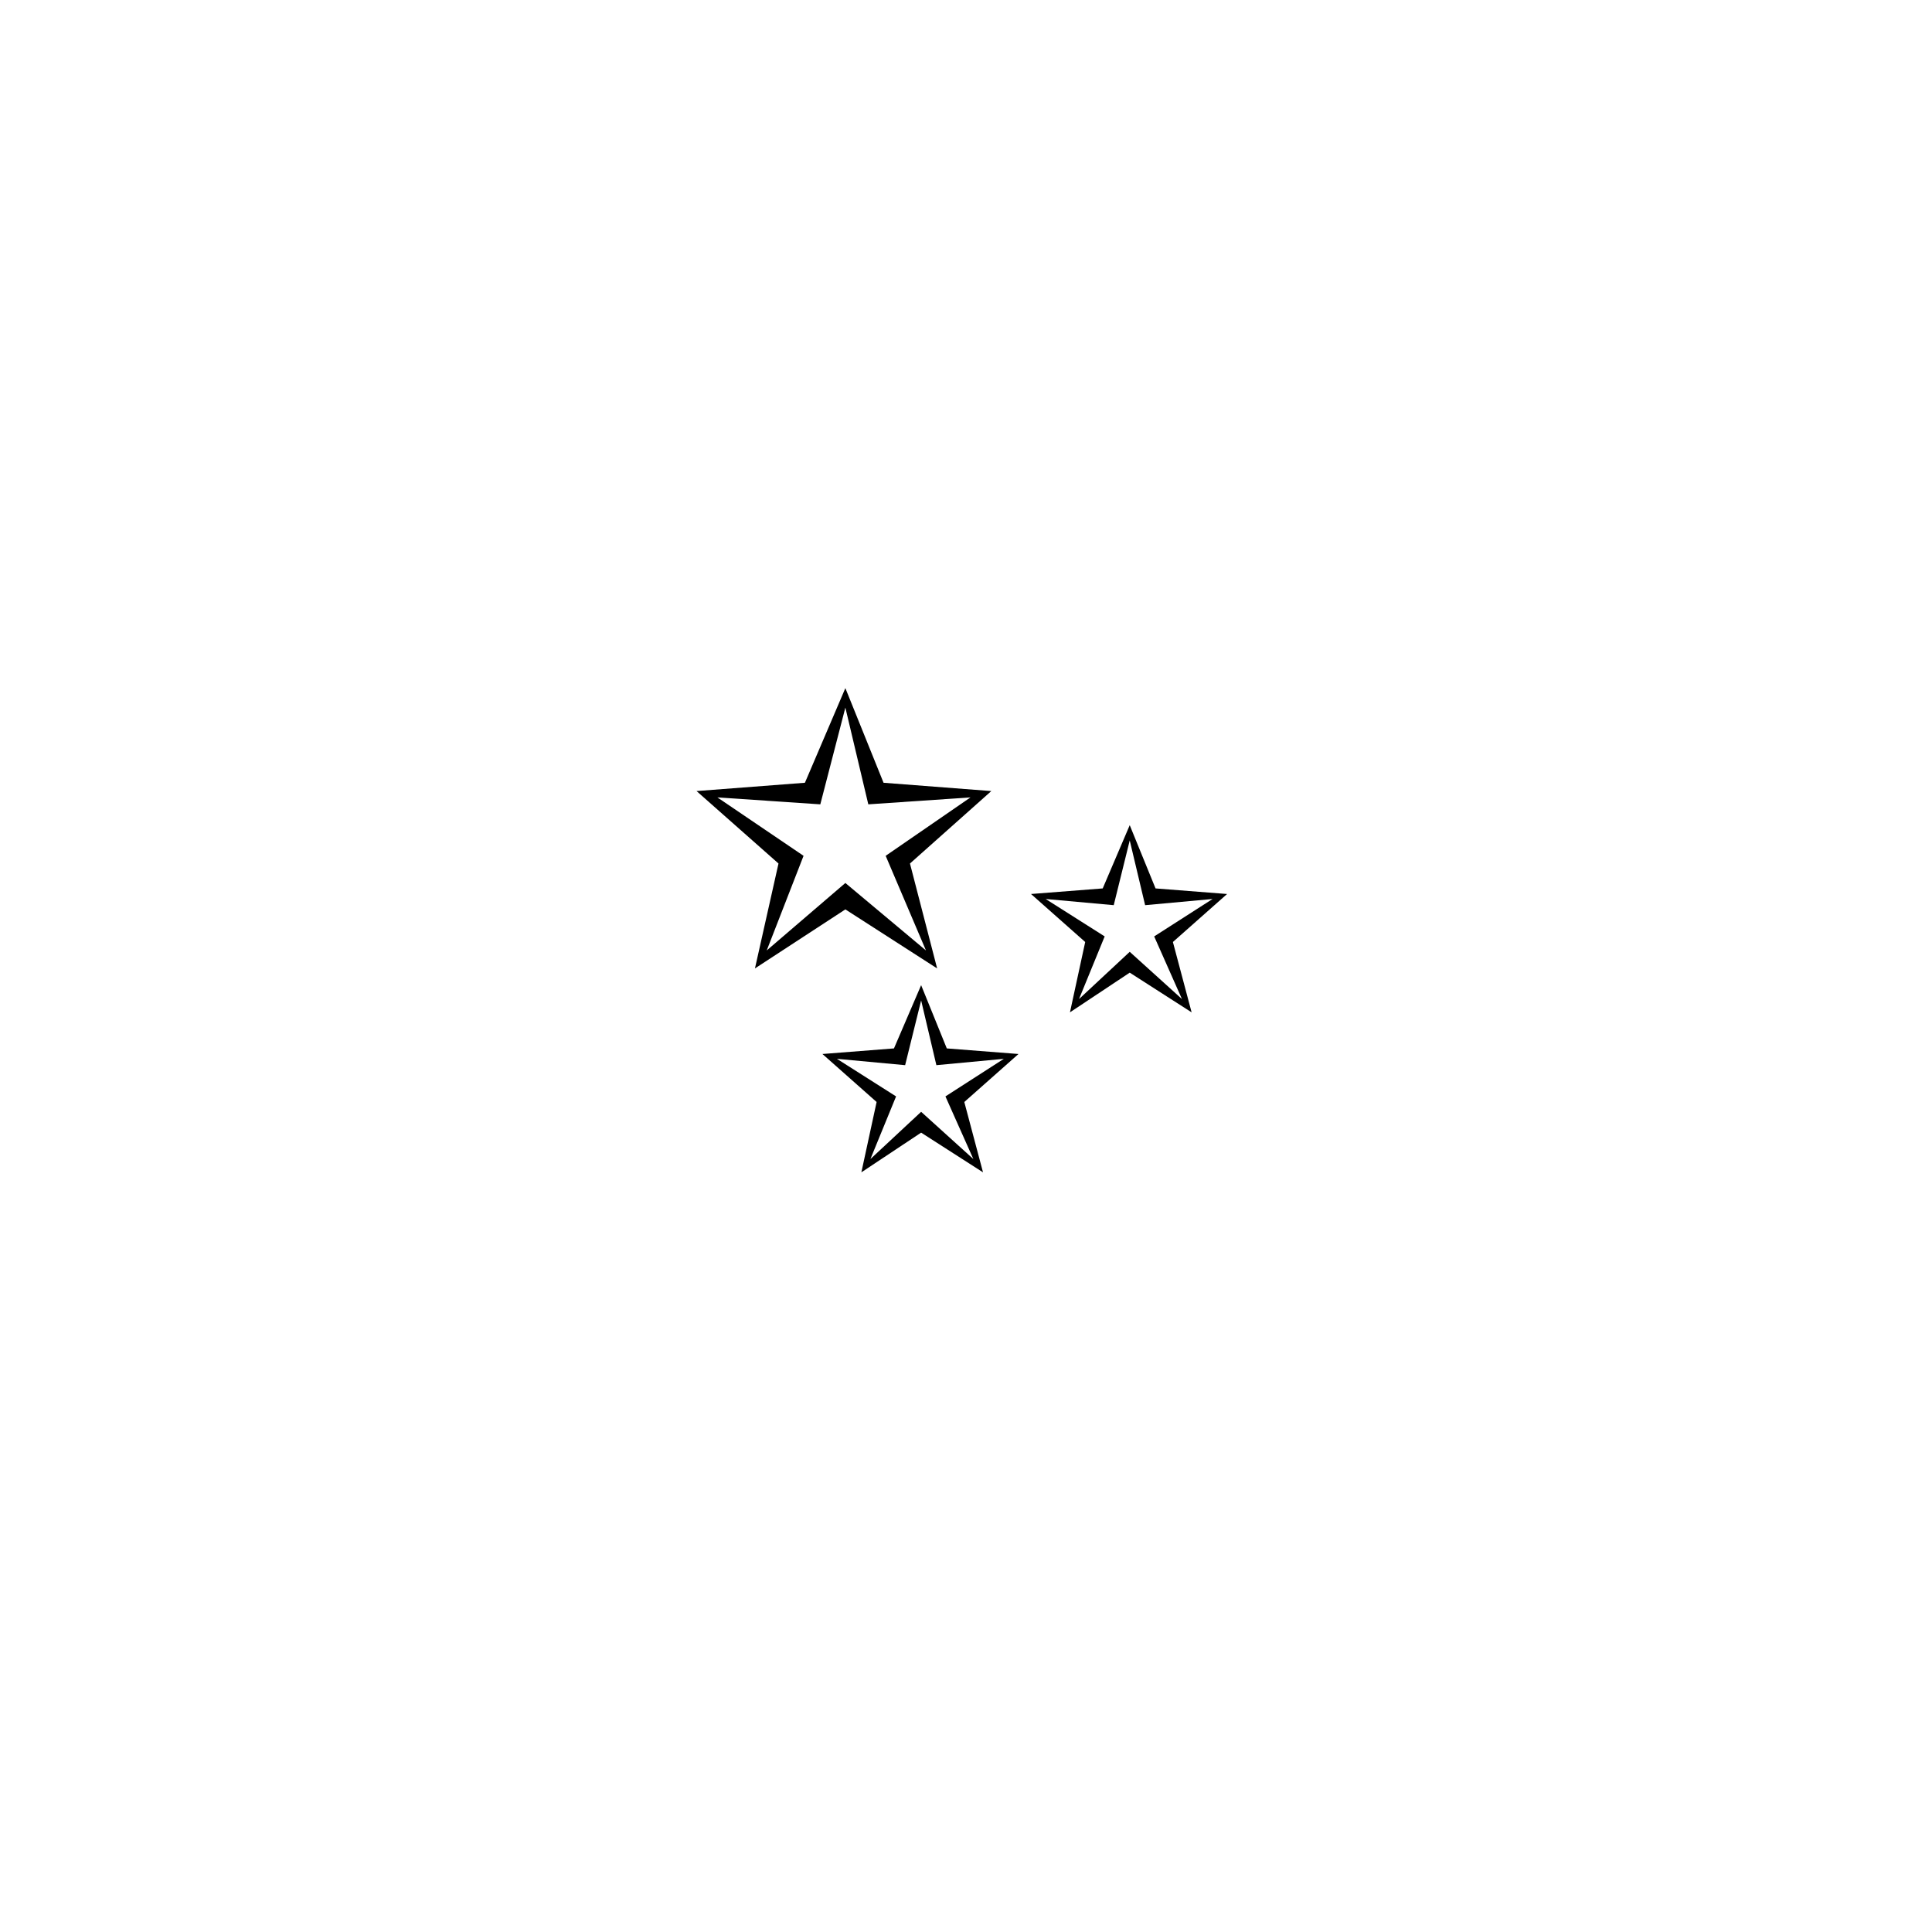
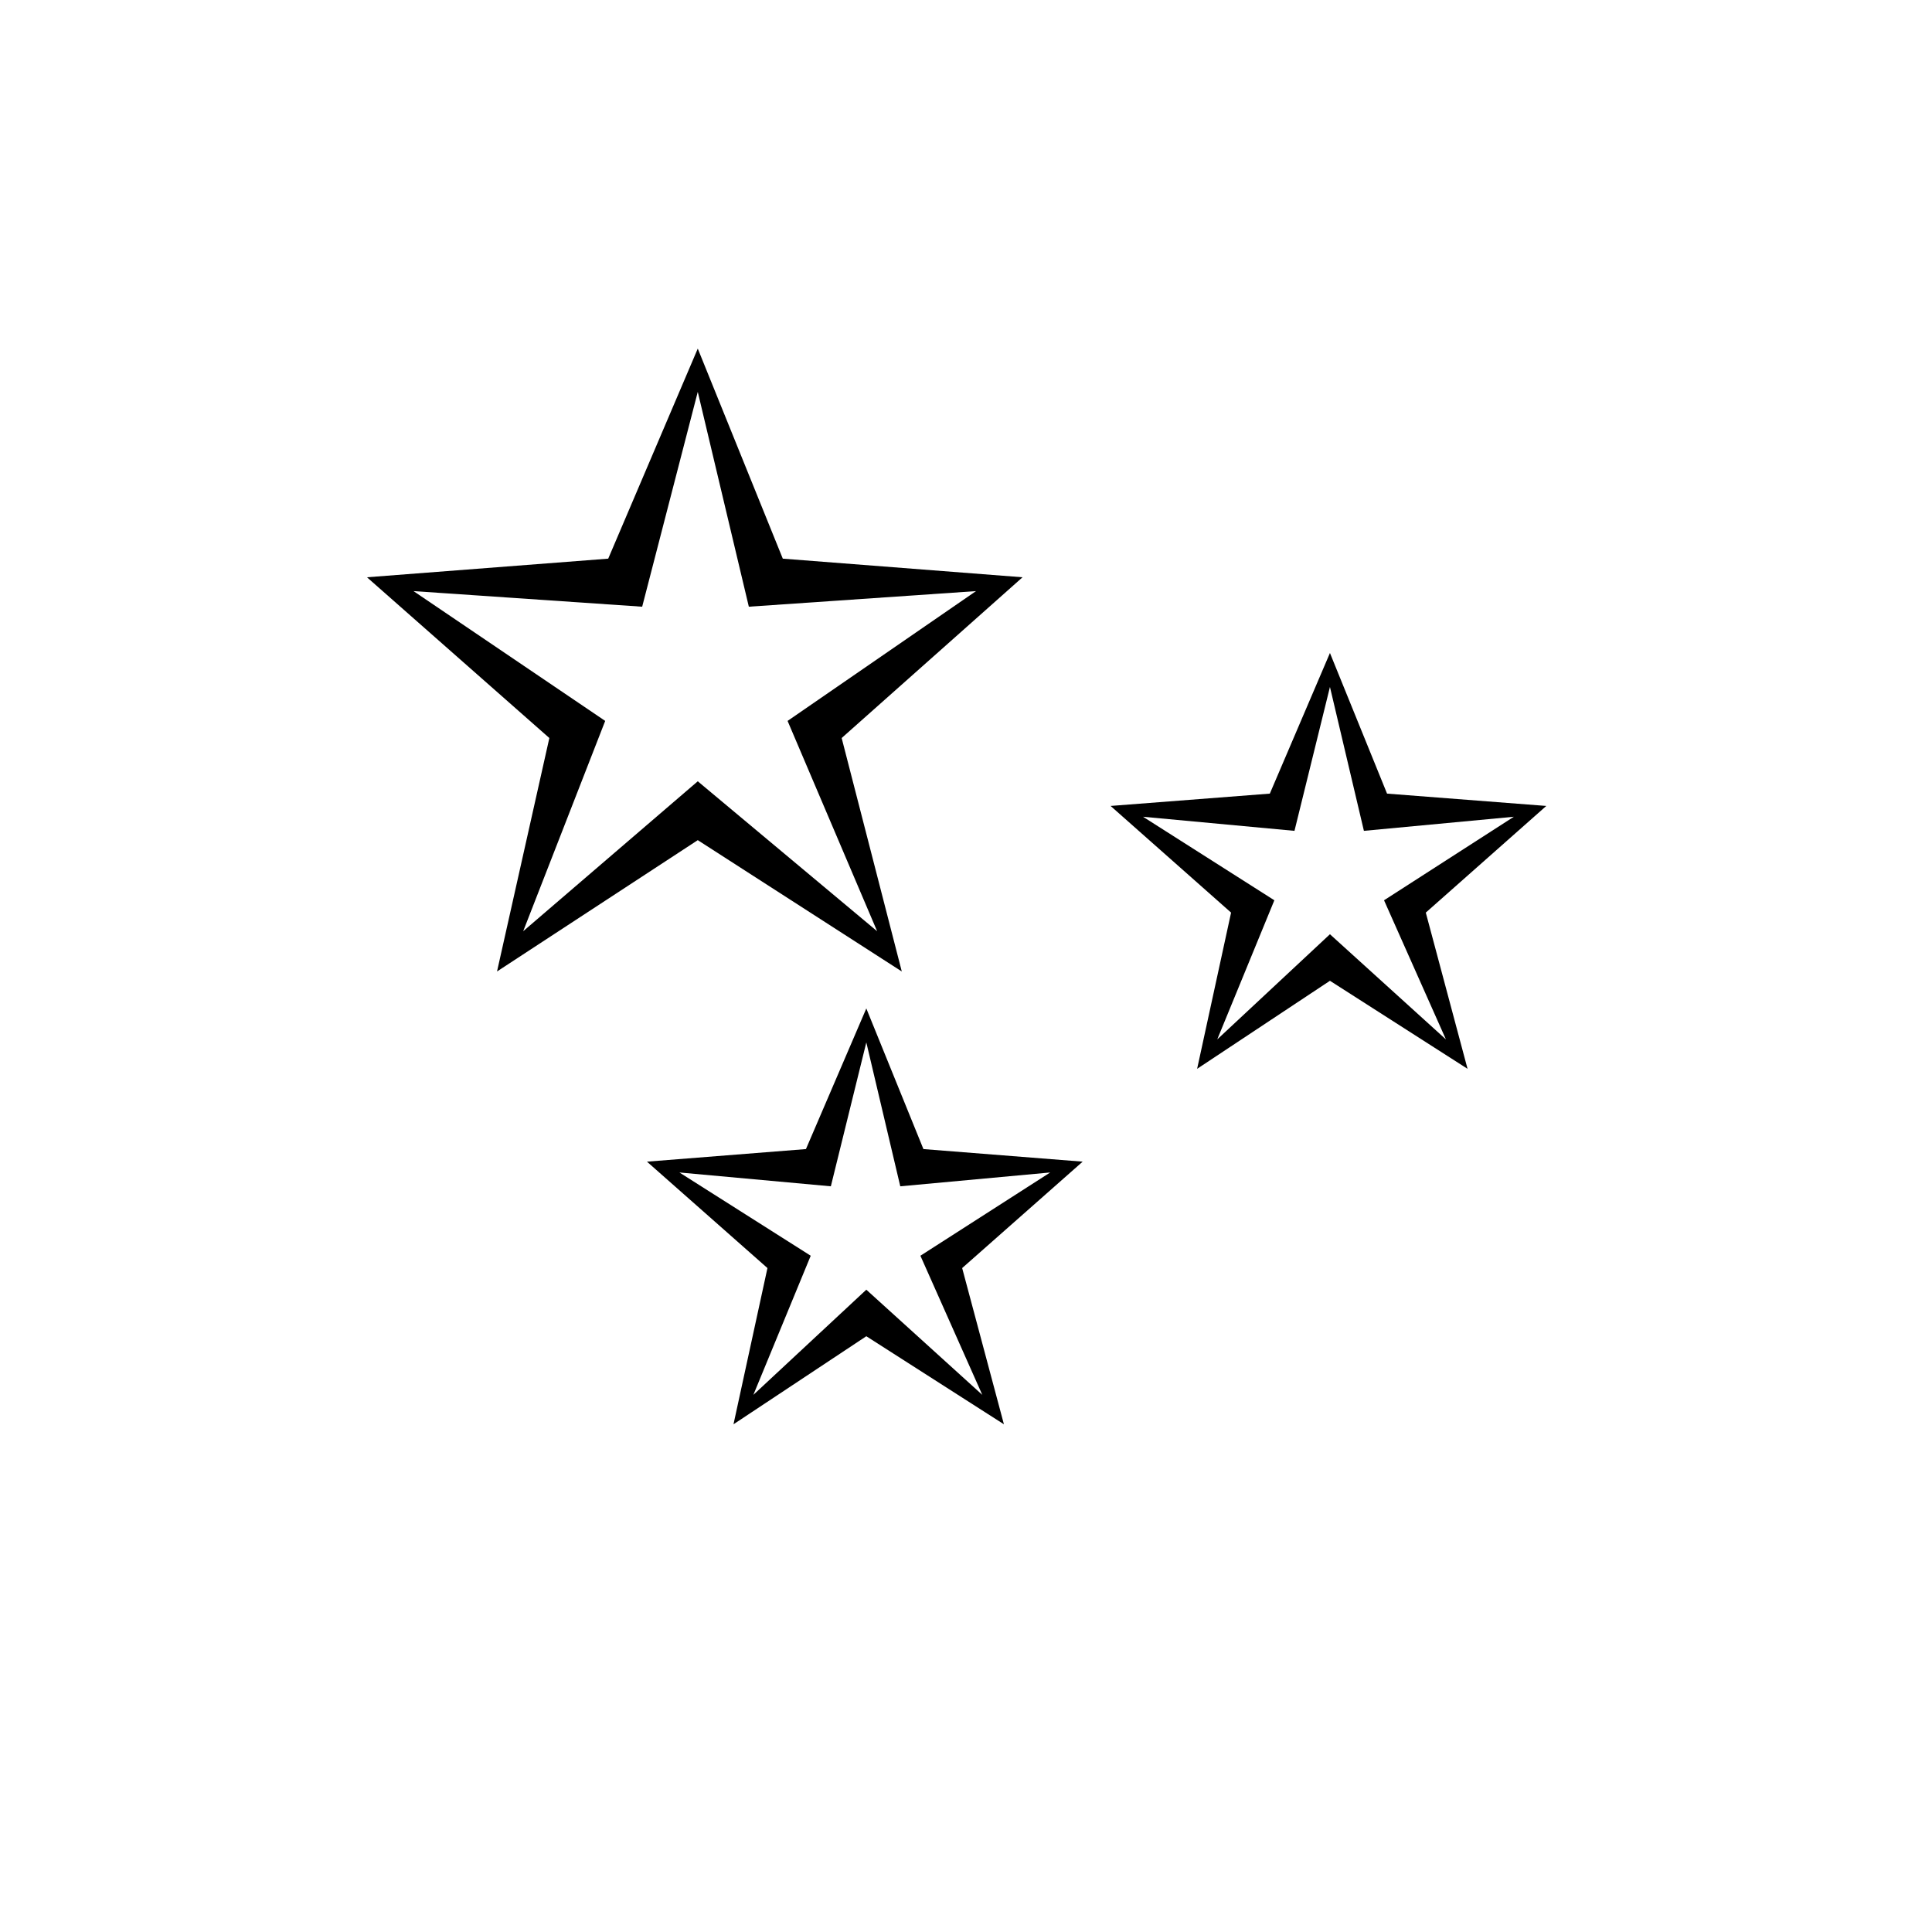
- <svg xmlns="http://www.w3.org/2000/svg" viewBox="0 0 200 200">
-   <rect width="200" height="200" rx="24" fill="none" />
-   <text x="50%" y="50%" dominant-baseline="middle" text-anchor="middle" font-size="72">✨</text>
+ <svg xmlns="http://www.w3.org/2000/svg" viewBox="0 0 120 120">
+   <text x="50%" y="50%" dominant-baseline="middle" text-anchor="middle" font-size="96">✨</text>
</svg>
